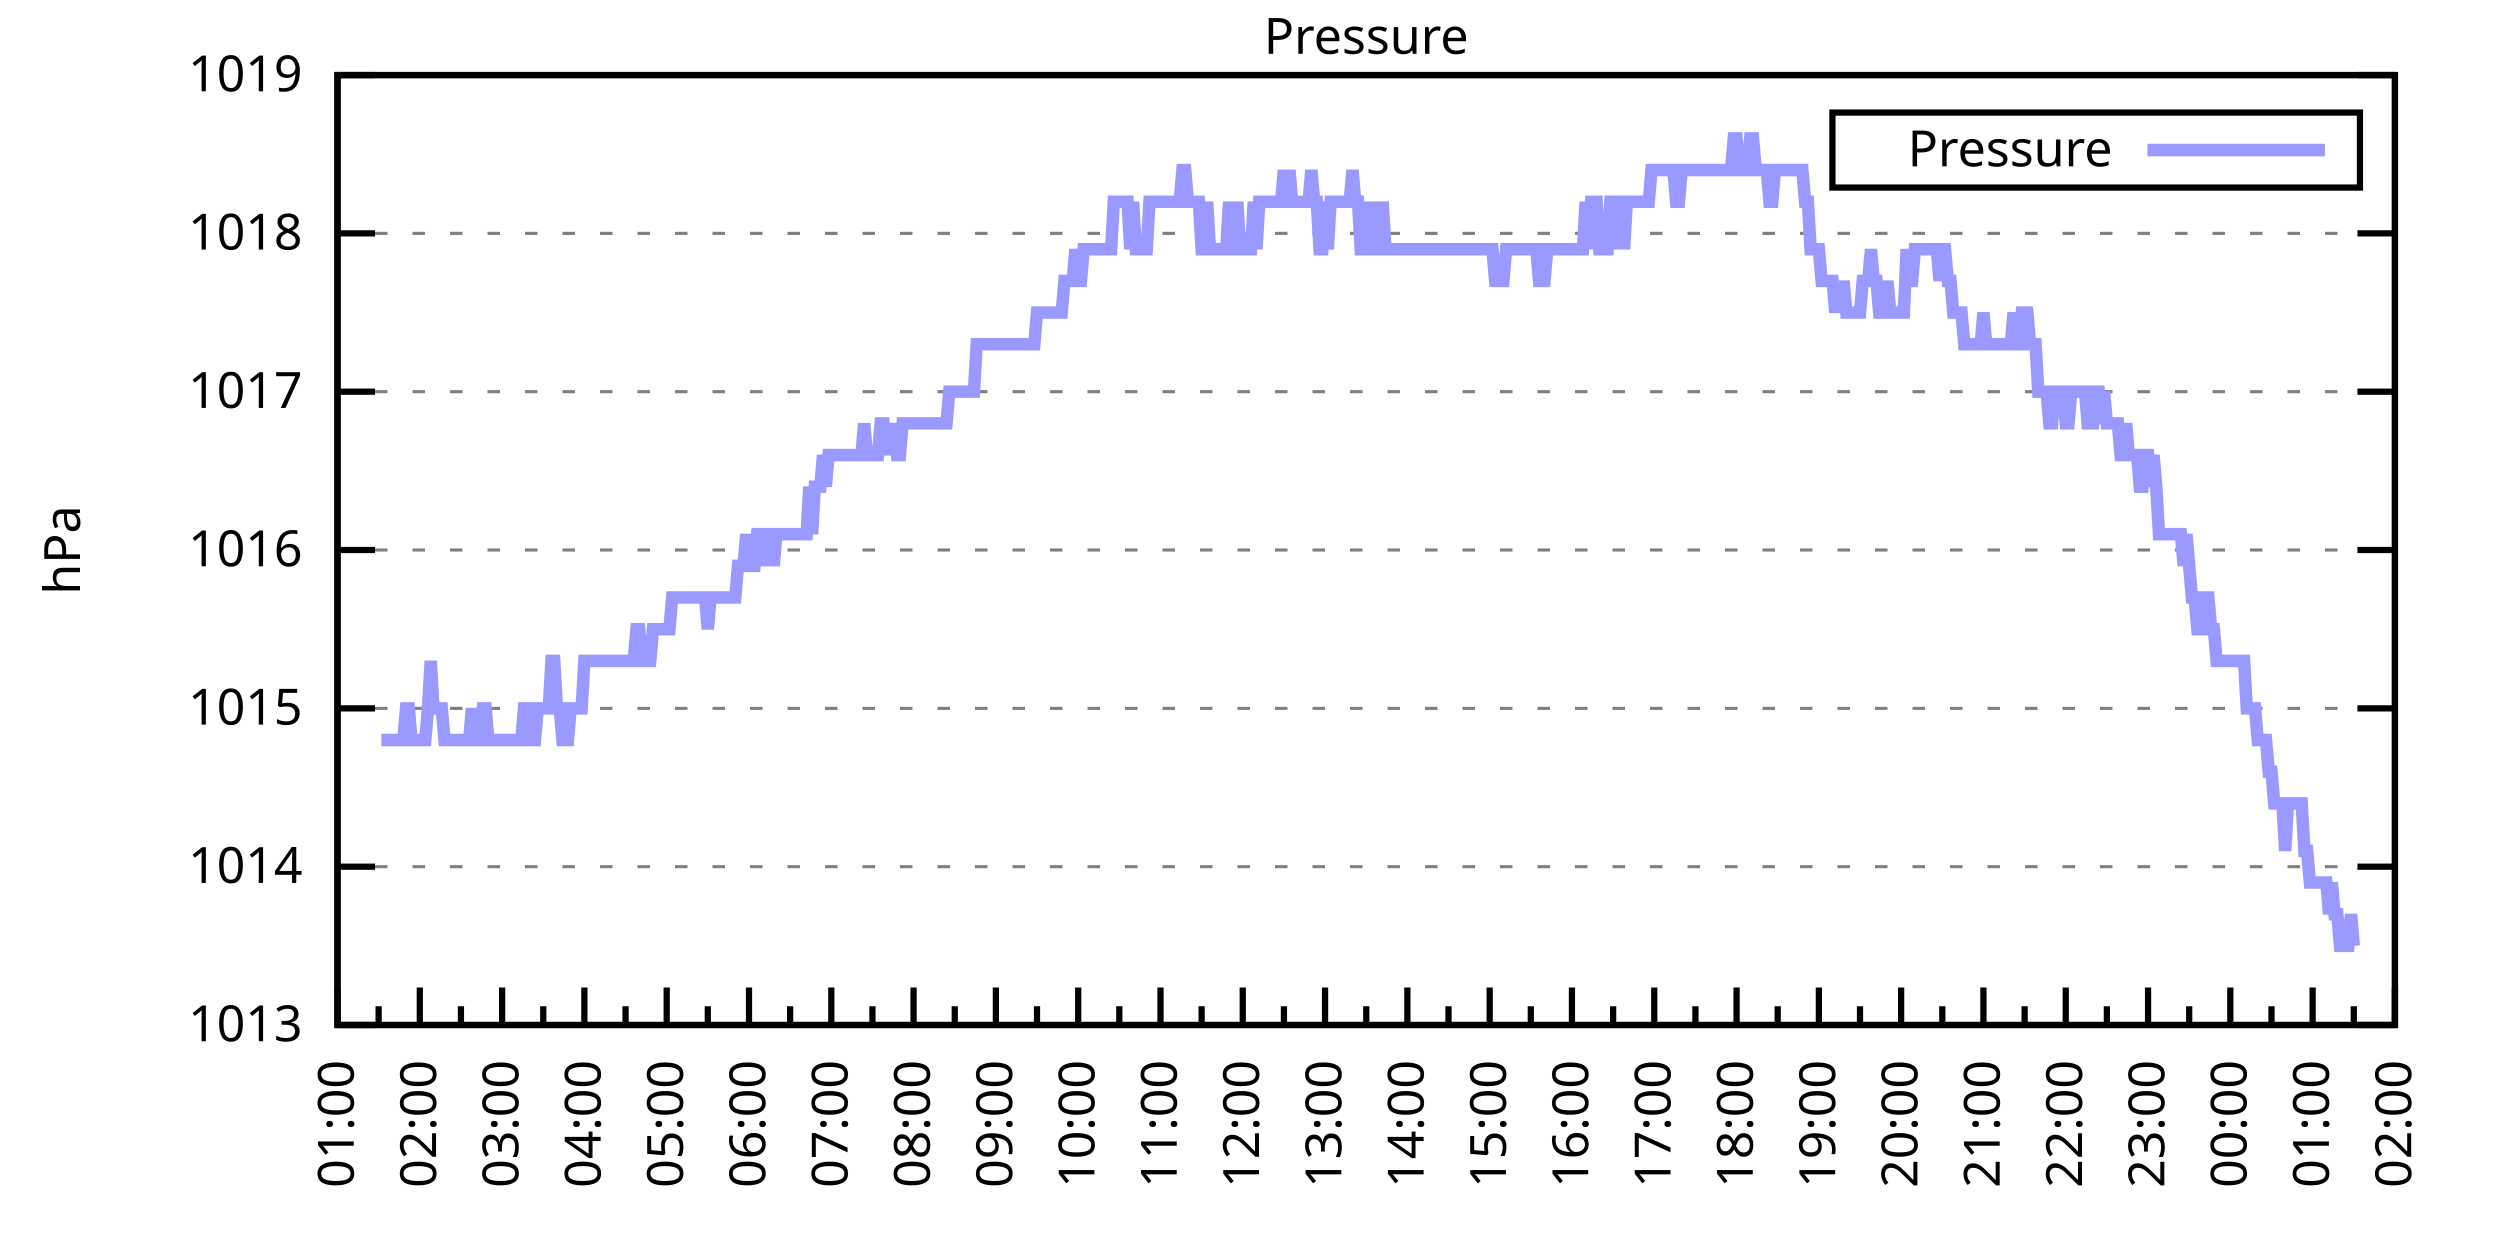
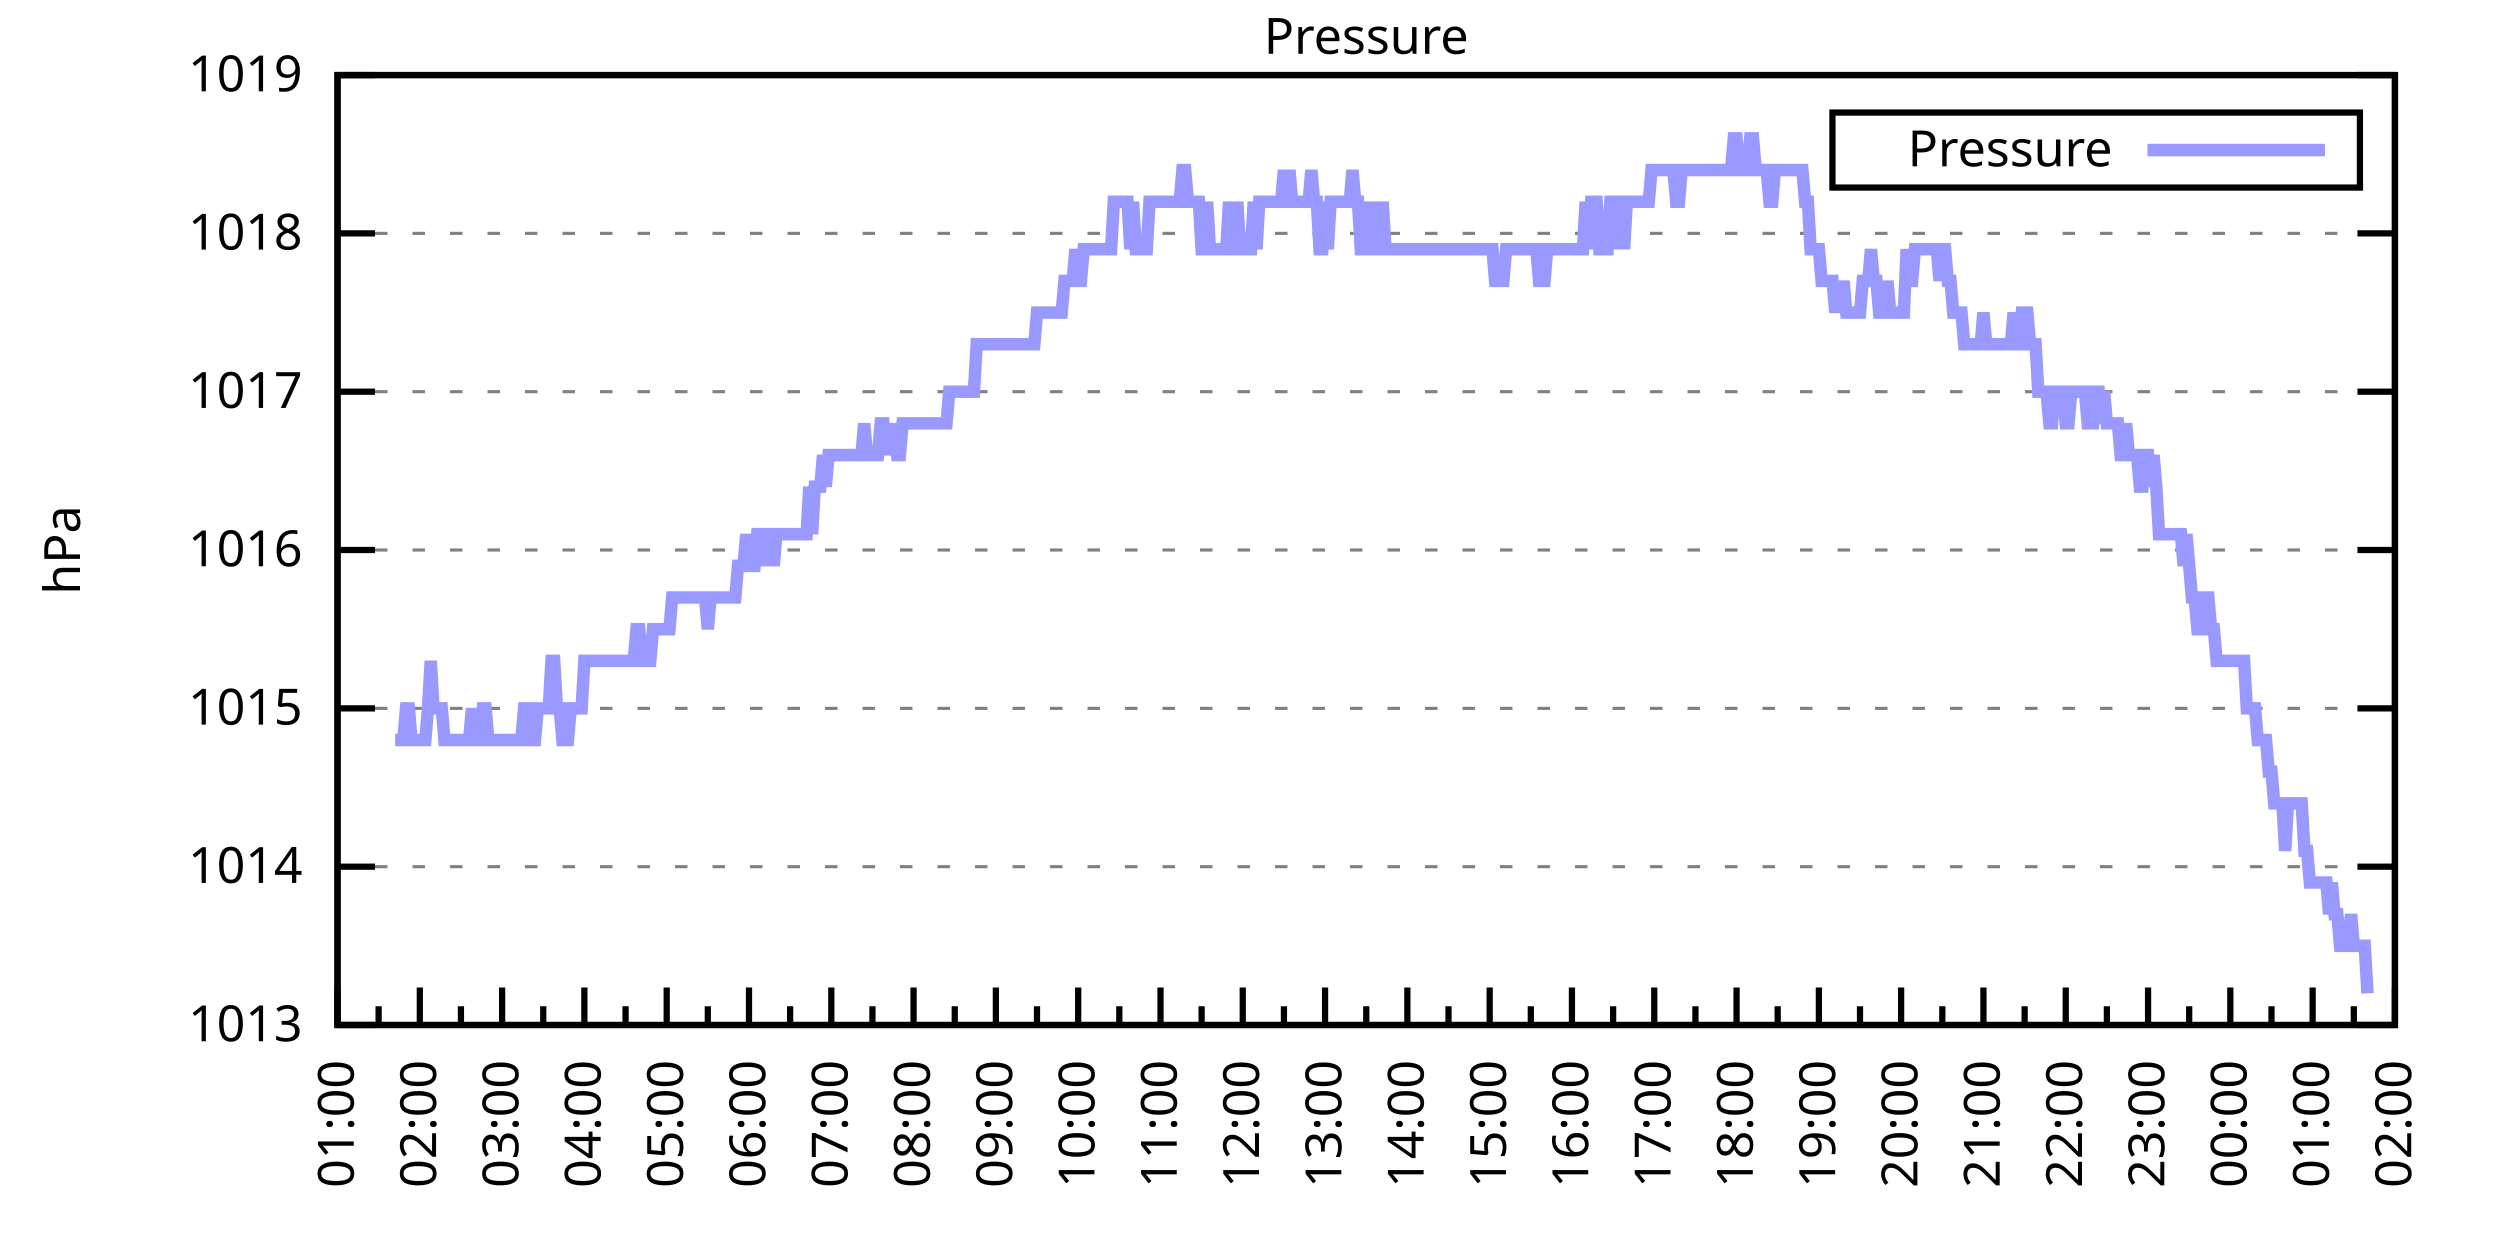
<svg xmlns="http://www.w3.org/2000/svg" xmlns:xlink="http://www.w3.org/1999/xlink" width="400" height="200" viewBox="0 0 400 200">
  <g id="gnuplot_canvas">
    <rect x="0" y="0" width="400" height="200" fill="none" />
    <defs>
      <circle id="gpDot" r="0.5" stroke-width="0.5" stroke="currentColor" />
      <path id="gpPt0" stroke-width="0.333" stroke="currentColor" d="M-1,0 h2 M0,-1 v2" />
      <path id="gpPt1" stroke-width="0.333" stroke="currentColor" d="M-1,-1 L1,1 M1,-1 L-1,1" />
      <path id="gpPt2" stroke-width="0.333" stroke="currentColor" d="M-1,0 L1,0 M0,-1 L0,1 M-1,-1 L1,1 M-1,1 L1,-1" />
      <rect id="gpPt3" stroke-width="0.333" stroke="currentColor" x="-1" y="-1" width="2" height="2" />
      <rect id="gpPt4" stroke-width="0.333" stroke="currentColor" fill="currentColor" x="-1" y="-1" width="2" height="2" />
      <circle id="gpPt5" stroke-width="0.333" stroke="currentColor" cx="0" cy="0" r="1" />
      <use xlink:href="#gpPt5" id="gpPt6" fill="currentColor" stroke="none" />
      <path id="gpPt7" stroke-width="0.333" stroke="currentColor" d="M0,-1.33 L-1.33,0.67 L1.33,0.67 z" />
      <use xlink:href="#gpPt7" id="gpPt8" fill="currentColor" stroke="none" />
      <use xlink:href="#gpPt7" id="gpPt9" stroke="currentColor" transform="rotate(180)" />
      <use xlink:href="#gpPt9" id="gpPt10" fill="currentColor" stroke="none" />
      <use xlink:href="#gpPt3" id="gpPt11" stroke="currentColor" transform="rotate(45)" />
      <use xlink:href="#gpPt11" id="gpPt12" fill="currentColor" stroke="none" />
      <path id="gpPt13" stroke-width="0.333" stroke="currentColor" d="M0,1.330 L1.265,0.411 L0.782,-1.067 L-0.782,-1.076 L-1.265,0.411 z" />
      <use xlink:href="#gpPt13" id="gpPt14" fill="currentColor" stroke="none" />
      <filter id="textbox" filterUnits="objectBoundingBox" x="0" y="0" height="1" width="1">
        <feFlood flood-color="white" flood-opacity="1" result="bgnd" />
        <feComposite in="SourceGraphic" in2="bgnd" operator="atop" />
      </filter>
      <filter id="greybox" filterUnits="objectBoundingBox" x="0" y="0" height="1" width="1">
        <feFlood flood-color="lightgrey" flood-opacity="1" result="grey" />
        <feComposite in="SourceGraphic" in2="grey" operator="atop" />
      </filter>
    </defs>
    <g fill="none" color="white" stroke="currentColor" stroke-width="1.00" stroke-linecap="butt" stroke-linejoin="miter">
</g>
    <g fill="none" color="black" stroke="currentColor" stroke-width="1.00" stroke-linecap="butt" stroke-linejoin="miter">
      <g stroke="none" shape-rendering="crispEdges">
        <polygon fill="rgb(255, 255, 255)" points="54.00,164.00 383.18,164.00 383.18,12.02 54.00,12.02 " />
      </g>
    </g>
    <g fill="none" color="black" stroke="currentColor" stroke-width="1.00" stroke-linecap="butt" stroke-linejoin="miter">
</g>
    <g fill="none" color="black" stroke="black" stroke-width="0.50" stroke-linecap="butt" stroke-linejoin="miter">
</g>
    <g fill="none" color="gray" stroke="currentColor" stroke-width="0.50" stroke-linecap="butt" stroke-linejoin="miter">
      <path stroke="gray" stroke-dasharray="2,4" class="gridline" d="M54.00,164.00 L383.19,164.00  " />
    </g>
    <g fill="none" color="gray" stroke="gray" stroke-width="1.00" stroke-linecap="butt" stroke-linejoin="miter">
</g>
    <g fill="none" color="black" stroke="currentColor" stroke-width="1.00" stroke-linecap="butt" stroke-linejoin="miter">
      <path stroke="black" d="M54.00,164.00 L60.00,164.00 M383.19,164.00 L377.19,164.00  " />
      <g transform="translate(48.40,166.60)" stroke="none" fill="black" font-family="Sans" font-size="8.00" text-anchor="end">
        <text>
          <tspan font-family="Sans"> 1013</tspan>
        </text>
      </g>
    </g>
    <g fill="none" color="black" stroke="currentColor" stroke-width="1.00" stroke-linecap="butt" stroke-linejoin="miter">
</g>
    <g fill="none" color="black" stroke="black" stroke-width="0.50" stroke-linecap="butt" stroke-linejoin="miter">
</g>
    <g fill="none" color="gray" stroke="currentColor" stroke-width="0.50" stroke-linecap="butt" stroke-linejoin="miter">
      <path stroke="gray" stroke-dasharray="2,4" class="gridline" d="M54.00,138.67 L383.19,138.67  " />
    </g>
    <g fill="none" color="gray" stroke="gray" stroke-width="1.00" stroke-linecap="butt" stroke-linejoin="miter">
</g>
    <g fill="none" color="black" stroke="currentColor" stroke-width="1.00" stroke-linecap="butt" stroke-linejoin="miter">
      <path stroke="black" d="M54.00,138.67 L60.00,138.67 M383.19,138.67 L377.19,138.67  " />
      <g transform="translate(48.40,141.27)" stroke="none" fill="black" font-family="Sans" font-size="8.00" text-anchor="end">
        <text>
          <tspan font-family="Sans"> 1014</tspan>
        </text>
      </g>
    </g>
    <g fill="none" color="black" stroke="currentColor" stroke-width="1.00" stroke-linecap="butt" stroke-linejoin="miter">
</g>
    <g fill="none" color="black" stroke="black" stroke-width="0.50" stroke-linecap="butt" stroke-linejoin="miter">
</g>
    <g fill="none" color="gray" stroke="currentColor" stroke-width="0.50" stroke-linecap="butt" stroke-linejoin="miter">
      <path stroke="gray" stroke-dasharray="2,4" class="gridline" d="M54.00,113.34 L383.19,113.34  " />
    </g>
    <g fill="none" color="gray" stroke="gray" stroke-width="1.00" stroke-linecap="butt" stroke-linejoin="miter">
</g>
    <g fill="none" color="black" stroke="currentColor" stroke-width="1.00" stroke-linecap="butt" stroke-linejoin="miter">
      <path stroke="black" d="M54.00,113.34 L60.00,113.34 M383.19,113.34 L377.19,113.34  " />
      <g transform="translate(48.40,115.94)" stroke="none" fill="black" font-family="Sans" font-size="8.00" text-anchor="end">
        <text>
          <tspan font-family="Sans"> 1015</tspan>
        </text>
      </g>
    </g>
    <g fill="none" color="black" stroke="currentColor" stroke-width="1.00" stroke-linecap="butt" stroke-linejoin="miter">
</g>
    <g fill="none" color="black" stroke="black" stroke-width="0.50" stroke-linecap="butt" stroke-linejoin="miter">
</g>
    <g fill="none" color="gray" stroke="currentColor" stroke-width="0.50" stroke-linecap="butt" stroke-linejoin="miter">
      <path stroke="gray" stroke-dasharray="2,4" class="gridline" d="M54.00,88.00 L383.19,88.00  " />
    </g>
    <g fill="none" color="gray" stroke="gray" stroke-width="1.00" stroke-linecap="butt" stroke-linejoin="miter">
</g>
    <g fill="none" color="black" stroke="currentColor" stroke-width="1.00" stroke-linecap="butt" stroke-linejoin="miter">
      <path stroke="black" d="M54.00,88.00 L60.00,88.00 M383.19,88.00 L377.19,88.00  " />
      <g transform="translate(48.40,90.60)" stroke="none" fill="black" font-family="Sans" font-size="8.00" text-anchor="end">
        <text>
          <tspan font-family="Sans"> 1016</tspan>
        </text>
      </g>
    </g>
    <g fill="none" color="black" stroke="currentColor" stroke-width="1.00" stroke-linecap="butt" stroke-linejoin="miter">
</g>
    <g fill="none" color="black" stroke="black" stroke-width="0.50" stroke-linecap="butt" stroke-linejoin="miter">
</g>
    <g fill="none" color="gray" stroke="currentColor" stroke-width="0.50" stroke-linecap="butt" stroke-linejoin="miter">
      <path stroke="gray" stroke-dasharray="2,4" class="gridline" d="M54.00,62.67 L383.19,62.67  " />
    </g>
    <g fill="none" color="gray" stroke="gray" stroke-width="1.00" stroke-linecap="butt" stroke-linejoin="miter">
</g>
    <g fill="none" color="black" stroke="currentColor" stroke-width="1.00" stroke-linecap="butt" stroke-linejoin="miter">
      <path stroke="black" d="M54.00,62.67 L60.00,62.67 M383.19,62.67 L377.19,62.67  " />
      <g transform="translate(48.40,65.27)" stroke="none" fill="black" font-family="Sans" font-size="8.00" text-anchor="end">
        <text>
          <tspan font-family="Sans"> 1017</tspan>
        </text>
      </g>
    </g>
    <g fill="none" color="black" stroke="currentColor" stroke-width="1.00" stroke-linecap="butt" stroke-linejoin="miter">
</g>
    <g fill="none" color="black" stroke="black" stroke-width="0.50" stroke-linecap="butt" stroke-linejoin="miter">
</g>
    <g fill="none" color="gray" stroke="currentColor" stroke-width="0.50" stroke-linecap="butt" stroke-linejoin="miter">
      <path stroke="gray" stroke-dasharray="2,4" class="gridline" d="M54.00,37.34 L383.19,37.34  " />
    </g>
    <g fill="none" color="gray" stroke="gray" stroke-width="1.00" stroke-linecap="butt" stroke-linejoin="miter">
</g>
    <g fill="none" color="black" stroke="currentColor" stroke-width="1.00" stroke-linecap="butt" stroke-linejoin="miter">
      <path stroke="black" d="M54.00,37.34 L60.00,37.34 M383.19,37.34 L377.19,37.34  " />
      <g transform="translate(48.40,39.94)" stroke="none" fill="black" font-family="Sans" font-size="8.00" text-anchor="end">
        <text>
          <tspan font-family="Sans"> 1018</tspan>
        </text>
      </g>
    </g>
    <g fill="none" color="black" stroke="currentColor" stroke-width="1.00" stroke-linecap="butt" stroke-linejoin="miter">
</g>
    <g fill="none" color="black" stroke="black" stroke-width="0.50" stroke-linecap="butt" stroke-linejoin="miter">
</g>
    <g fill="none" color="gray" stroke="currentColor" stroke-width="0.50" stroke-linecap="butt" stroke-linejoin="miter">
      <path stroke="gray" stroke-dasharray="2,4" class="gridline" d="M54.00,12.01 L383.19,12.01  " />
    </g>
    <g fill="none" color="gray" stroke="gray" stroke-width="1.00" stroke-linecap="butt" stroke-linejoin="miter">
</g>
    <g fill="none" color="black" stroke="currentColor" stroke-width="1.00" stroke-linecap="butt" stroke-linejoin="miter">
      <path stroke="black" d="M54.00,12.01 L60.00,12.01 M383.19,12.01 L377.19,12.01  " />
      <g transform="translate(48.40,14.61)" stroke="none" fill="black" font-family="Sans" font-size="8.00" text-anchor="end">
        <text>
          <tspan font-family="Sans"> 1019</tspan>
        </text>
      </g>
    </g>
    <g fill="none" color="black" stroke="currentColor" stroke-width="1.00" stroke-linecap="butt" stroke-linejoin="miter">
      <path stroke="black" d="M54.00,164.00 L54.00,158.00  " />
      <g transform="translate(56.60,169.60) rotate(270)" stroke="none" fill="black" font-family="Sans" font-size="8.00" text-anchor="end">
        <text>
          <tspan font-family="Sans">01:00</tspan>
        </text>
      </g>
    </g>
    <g fill="none" color="black" stroke="currentColor" stroke-width="1.00" stroke-linecap="butt" stroke-linejoin="miter">
      <path stroke="black" d="M60.58,164.00 L60.58,161.00 M67.17,164.00 L67.17,158.00  " />
      <g transform="translate(69.77,169.60) rotate(270)" stroke="none" fill="black" font-family="Sans" font-size="8.00" text-anchor="end">
        <text>
          <tspan font-family="Sans">02:00</tspan>
        </text>
      </g>
    </g>
    <g fill="none" color="black" stroke="currentColor" stroke-width="1.00" stroke-linecap="butt" stroke-linejoin="miter">
      <path stroke="black" d="M73.75,164.00 L73.75,161.00 M80.34,164.00 L80.34,158.00  " />
      <g transform="translate(82.94,169.60) rotate(270)" stroke="none" fill="black" font-family="Sans" font-size="8.00" text-anchor="end">
        <text>
          <tspan font-family="Sans">03:00</tspan>
        </text>
      </g>
    </g>
    <g fill="none" color="black" stroke="currentColor" stroke-width="1.00" stroke-linecap="butt" stroke-linejoin="miter">
      <path stroke="black" d="M86.92,164.00 L86.92,161.00 M93.50,164.00 L93.50,158.00  " />
      <g transform="translate(96.10,169.60) rotate(270)" stroke="none" fill="black" font-family="Sans" font-size="8.00" text-anchor="end">
        <text>
          <tspan font-family="Sans">04:00</tspan>
        </text>
      </g>
    </g>
    <g fill="none" color="black" stroke="currentColor" stroke-width="1.00" stroke-linecap="butt" stroke-linejoin="miter">
      <path stroke="black" d="M100.09,164.00 L100.09,161.00 M106.67,164.00 L106.67,158.00  " />
      <g transform="translate(109.27,169.60) rotate(270)" stroke="none" fill="black" font-family="Sans" font-size="8.00" text-anchor="end">
        <text>
          <tspan font-family="Sans">05:00</tspan>
        </text>
      </g>
    </g>
    <g fill="none" color="black" stroke="currentColor" stroke-width="1.00" stroke-linecap="butt" stroke-linejoin="miter">
      <path stroke="black" d="M113.25,164.00 L113.25,161.00 M119.84,164.00 L119.84,158.00  " />
      <g transform="translate(122.44,169.60) rotate(270)" stroke="none" fill="black" font-family="Sans" font-size="8.00" text-anchor="end">
        <text>
          <tspan font-family="Sans">06:00</tspan>
        </text>
      </g>
    </g>
    <g fill="none" color="black" stroke="currentColor" stroke-width="1.00" stroke-linecap="butt" stroke-linejoin="miter">
      <path stroke="black" d="M126.42,164.00 L126.42,161.00 M133.01,164.00 L133.01,158.00  " />
      <g transform="translate(135.61,169.60) rotate(270)" stroke="none" fill="black" font-family="Sans" font-size="8.00" text-anchor="end">
        <text>
          <tspan font-family="Sans">07:00</tspan>
        </text>
      </g>
    </g>
    <g fill="none" color="black" stroke="currentColor" stroke-width="1.00" stroke-linecap="butt" stroke-linejoin="miter">
      <path stroke="black" d="M139.59,164.00 L139.59,161.00 M146.17,164.00 L146.17,158.00  " />
      <g transform="translate(148.77,169.60) rotate(270)" stroke="none" fill="black" font-family="Sans" font-size="8.00" text-anchor="end">
        <text>
          <tspan font-family="Sans">08:00</tspan>
        </text>
      </g>
    </g>
    <g fill="none" color="black" stroke="currentColor" stroke-width="1.00" stroke-linecap="butt" stroke-linejoin="miter">
      <path stroke="black" d="M152.76,164.00 L152.76,161.00 M159.34,164.00 L159.34,158.00  " />
      <g transform="translate(161.94,169.60) rotate(270)" stroke="none" fill="black" font-family="Sans" font-size="8.00" text-anchor="end">
        <text>
          <tspan font-family="Sans">09:00</tspan>
        </text>
      </g>
    </g>
    <g fill="none" color="black" stroke="currentColor" stroke-width="1.00" stroke-linecap="butt" stroke-linejoin="miter">
      <path stroke="black" d="M165.92,164.00 L165.92,161.00 M172.51,164.00 L172.51,158.00  " />
      <g transform="translate(175.11,169.60) rotate(270)" stroke="none" fill="black" font-family="Sans" font-size="8.00" text-anchor="end">
        <text>
          <tspan font-family="Sans">10:00</tspan>
        </text>
      </g>
    </g>
    <g fill="none" color="black" stroke="currentColor" stroke-width="1.00" stroke-linecap="butt" stroke-linejoin="miter">
      <path stroke="black" d="M179.09,164.00 L179.09,161.00 M185.68,164.00 L185.68,158.00  " />
      <g transform="translate(188.28,169.60) rotate(270)" stroke="none" fill="black" font-family="Sans" font-size="8.00" text-anchor="end">
        <text>
          <tspan font-family="Sans">11:00</tspan>
        </text>
      </g>
    </g>
    <g fill="none" color="black" stroke="currentColor" stroke-width="1.00" stroke-linecap="butt" stroke-linejoin="miter">
      <path stroke="black" d="M192.26,164.00 L192.26,161.00 M198.84,164.00 L198.84,158.00  " />
      <g transform="translate(201.44,169.60) rotate(270)" stroke="none" fill="black" font-family="Sans" font-size="8.00" text-anchor="end">
        <text>
          <tspan font-family="Sans">12:00</tspan>
        </text>
      </g>
    </g>
    <g fill="none" color="black" stroke="currentColor" stroke-width="1.00" stroke-linecap="butt" stroke-linejoin="miter">
      <path stroke="black" d="M205.43,164.00 L205.43,161.00 M212.01,164.00 L212.01,158.00  " />
      <g transform="translate(214.61,169.60) rotate(270)" stroke="none" fill="black" font-family="Sans" font-size="8.00" text-anchor="end">
        <text>
          <tspan font-family="Sans">13:00</tspan>
        </text>
      </g>
    </g>
    <g fill="none" color="black" stroke="currentColor" stroke-width="1.00" stroke-linecap="butt" stroke-linejoin="miter">
      <path stroke="black" d="M218.60,164.00 L218.60,161.00 M225.18,164.00 L225.18,158.00  " />
      <g transform="translate(227.78,169.60) rotate(270)" stroke="none" fill="black" font-family="Sans" font-size="8.00" text-anchor="end">
        <text>
          <tspan font-family="Sans">14:00</tspan>
        </text>
      </g>
    </g>
    <g fill="none" color="black" stroke="currentColor" stroke-width="1.00" stroke-linecap="butt" stroke-linejoin="miter">
      <path stroke="black" d="M231.76,164.00 L231.76,161.00 M238.35,164.00 L238.35,158.00  " />
      <g transform="translate(240.95,169.60) rotate(270)" stroke="none" fill="black" font-family="Sans" font-size="8.00" text-anchor="end">
        <text>
          <tspan font-family="Sans">15:00</tspan>
        </text>
      </g>
    </g>
    <g fill="none" color="black" stroke="currentColor" stroke-width="1.00" stroke-linecap="butt" stroke-linejoin="miter">
      <path stroke="black" d="M244.93,164.00 L244.93,161.00 M251.51,164.00 L251.51,158.00  " />
      <g transform="translate(254.11,169.60) rotate(270)" stroke="none" fill="black" font-family="Sans" font-size="8.00" text-anchor="end">
        <text>
          <tspan font-family="Sans">16:00</tspan>
        </text>
      </g>
    </g>
    <g fill="none" color="black" stroke="currentColor" stroke-width="1.00" stroke-linecap="butt" stroke-linejoin="miter">
      <path stroke="black" d="M258.10,164.00 L258.10,161.00 M264.68,164.00 L264.68,158.00  " />
      <g transform="translate(267.28,169.60) rotate(270)" stroke="none" fill="black" font-family="Sans" font-size="8.00" text-anchor="end">
        <text>
          <tspan font-family="Sans">17:00</tspan>
        </text>
      </g>
    </g>
    <g fill="none" color="black" stroke="currentColor" stroke-width="1.00" stroke-linecap="butt" stroke-linejoin="miter">
      <path stroke="black" d="M271.27,164.00 L271.27,161.00 M277.85,164.00 L277.85,158.00  " />
      <g transform="translate(280.45,169.60) rotate(270)" stroke="none" fill="black" font-family="Sans" font-size="8.00" text-anchor="end">
        <text>
          <tspan font-family="Sans">18:00</tspan>
        </text>
      </g>
    </g>
    <g fill="none" color="black" stroke="currentColor" stroke-width="1.00" stroke-linecap="butt" stroke-linejoin="miter">
      <path stroke="black" d="M284.43,164.00 L284.43,161.00 M291.02,164.00 L291.02,158.00  " />
      <g transform="translate(293.62,169.60) rotate(270)" stroke="none" fill="black" font-family="Sans" font-size="8.00" text-anchor="end">
        <text>
          <tspan font-family="Sans">19:00</tspan>
        </text>
      </g>
    </g>
    <g fill="none" color="black" stroke="currentColor" stroke-width="1.00" stroke-linecap="butt" stroke-linejoin="miter">
      <path stroke="black" d="M297.60,164.00 L297.60,161.00 M304.18,164.00 L304.18,158.00  " />
      <g transform="translate(306.78,169.60) rotate(270)" stroke="none" fill="black" font-family="Sans" font-size="8.00" text-anchor="end">
        <text>
          <tspan font-family="Sans">20:00</tspan>
        </text>
      </g>
    </g>
    <g fill="none" color="black" stroke="currentColor" stroke-width="1.00" stroke-linecap="butt" stroke-linejoin="miter">
      <path stroke="black" d="M310.77,164.00 L310.77,161.00 M317.35,164.00 L317.35,158.00  " />
      <g transform="translate(319.95,169.60) rotate(270)" stroke="none" fill="black" font-family="Sans" font-size="8.00" text-anchor="end">
        <text>
          <tspan font-family="Sans">21:00</tspan>
        </text>
      </g>
    </g>
    <g fill="none" color="black" stroke="currentColor" stroke-width="1.00" stroke-linecap="butt" stroke-linejoin="miter">
      <path stroke="black" d="M323.94,164.00 L323.94,161.00 M330.52,164.00 L330.52,158.00  " />
      <g transform="translate(333.12,169.60) rotate(270)" stroke="none" fill="black" font-family="Sans" font-size="8.00" text-anchor="end">
        <text>
          <tspan font-family="Sans">22:00</tspan>
        </text>
      </g>
    </g>
    <g fill="none" color="black" stroke="currentColor" stroke-width="1.00" stroke-linecap="butt" stroke-linejoin="miter">
      <path stroke="black" d="M337.10,164.00 L337.10,161.00 M343.69,164.00 L343.69,158.00  " />
      <g transform="translate(346.29,169.60) rotate(270)" stroke="none" fill="black" font-family="Sans" font-size="8.00" text-anchor="end">
        <text>
          <tspan font-family="Sans">23:00</tspan>
        </text>
      </g>
    </g>
    <g fill="none" color="black" stroke="currentColor" stroke-width="1.00" stroke-linecap="butt" stroke-linejoin="miter">
      <path stroke="black" d="M350.27,164.00 L350.27,161.00 M356.85,164.00 L356.85,158.00  " />
      <g transform="translate(359.45,169.60) rotate(270)" stroke="none" fill="black" font-family="Sans" font-size="8.00" text-anchor="end">
        <text>
          <tspan font-family="Sans">00:00</tspan>
        </text>
      </g>
    </g>
    <g fill="none" color="black" stroke="currentColor" stroke-width="1.00" stroke-linecap="butt" stroke-linejoin="miter">
      <path stroke="black" d="M363.44,164.00 L363.44,161.00 M370.02,164.00 L370.02,158.00  " />
      <g transform="translate(372.62,169.60) rotate(270)" stroke="none" fill="black" font-family="Sans" font-size="8.00" text-anchor="end">
        <text>
          <tspan font-family="Sans">01:00</tspan>
        </text>
      </g>
    </g>
    <g fill="none" color="black" stroke="currentColor" stroke-width="1.00" stroke-linecap="butt" stroke-linejoin="miter">
      <path stroke="black" d="M376.61,164.00 L376.61,161.00 M383.19,164.00 L383.19,158.00  " />
      <g transform="translate(385.79,169.60) rotate(270)" stroke="none" fill="black" font-family="Sans" font-size="8.00" text-anchor="end">
        <text>
          <tspan font-family="Sans">02:00</tspan>
        </text>
      </g>
    </g>
    <g fill="none" color="black" stroke="currentColor" stroke-width="1.00" stroke-linecap="butt" stroke-linejoin="miter">
</g>
    <g fill="none" color="black" stroke="currentColor" stroke-width="1.00" stroke-linecap="butt" stroke-linejoin="miter">
      <path stroke="black" d="M54.00,12.01 L54.00,164.00 L383.19,164.00 L383.19,12.01 L54.00,12.01 Z  " />
    </g>
    <g fill="none" color="black" stroke="currentColor" stroke-width="1.00" stroke-linecap="butt" stroke-linejoin="miter">
      <g transform="translate(12.80,88.01) rotate(270)" stroke="none" fill="black" font-family="Sans" font-size="8.00" text-anchor="middle">
        <text>
          <tspan font-family="Sans">hPa</tspan>
        </text>
      </g>
    </g>
    <g fill="none" color="black" stroke="currentColor" stroke-width="1.00" stroke-linecap="butt" stroke-linejoin="miter">
</g>
    <g fill="none" color="black" stroke="currentColor" stroke-width="1.00" stroke-linecap="butt" stroke-linejoin="miter">
      <path stroke="black" d="M293.19,30.01 L293.19,18.01 L377.59,18.01 L377.59,30.01 L293.19,30.01 Z  " />
    </g>
    <g id="Pressure_plot_1">
      <g fill="none" color="white" stroke="black" stroke-width="2.00" stroke-linecap="butt" stroke-linejoin="miter">
</g>
      <g fill="none" color="black" stroke="currentColor" stroke-width="2.00" stroke-linecap="butt" stroke-linejoin="miter">
        <g transform="translate(337.99,26.61)" stroke="none" fill="black" font-family="Sans" font-size="8.00" text-anchor="end">
          <text>
            <tspan font-family="Sans">Pressure</tspan>
          </text>
        </g>
      </g>
      <g fill="none" color="black" stroke="currentColor" stroke-width="2.00" stroke-linecap="butt" stroke-linejoin="miter">
-         <path stroke="rgb(153, 153, 255)" d="M343.59,24.01 L371.99,24.01 M61.02,118.40 L61.46,118.40 L61.90,118.40 L62.34,118.40 L62.78,118.40 L63.22,118.40   L63.66,118.40 L64.10,118.40 L64.53,118.40 L64.97,113.34 L65.41,113.34 L65.85,118.40 L66.29,118.40 L66.73,118.40   L67.17,118.40 L67.61,118.40 L68.05,118.40 L68.48,113.34 L68.92,105.74 L69.36,113.34 L69.80,113.34 L70.24,113.34   L70.68,113.34 L71.12,118.40 L71.56,118.40 L72.00,118.40 L72.43,118.40 L72.87,118.40 L73.31,118.40 L73.75,118.40   L74.19,118.40 L74.63,118.40 L75.07,118.40 L75.51,113.34 L75.95,118.40 L76.38,118.40 L76.82,118.40 L77.26,113.34   L77.70,113.34 L78.14,118.40 L78.58,118.40 L79.02,118.40 L79.46,118.40 L79.90,118.40 L80.34,118.40 L80.77,118.40   L81.21,118.40 L81.65,118.40 L82.09,118.40 L82.53,118.40 L82.97,118.40 L83.41,118.40 L83.85,113.34 L84.29,113.34   L84.72,118.40 L85.16,118.40 L85.60,118.40 L86.04,113.34 L86.48,113.34 L86.92,113.34 L87.36,113.34 L87.80,113.34   L88.24,105.74 L88.67,105.74 L89.11,113.34 L89.55,113.34 L89.99,118.40 L90.43,118.40 L90.87,118.40 L91.31,113.34   L91.75,113.34 L92.19,113.34 L92.62,113.34 L93.06,113.34 L93.50,105.74 L93.94,105.74 L94.38,105.74 L94.82,105.74   L95.26,105.74 L95.70,105.74 L96.14,105.74 L96.58,105.74 L97.01,105.74 L97.45,105.74 L97.89,105.74 L98.33,105.74   L98.77,105.74 L99.21,105.74 L99.65,105.74 L100.09,105.74 L100.53,105.74 L100.96,105.74 L101.40,105.74 L101.84,100.67   L102.28,100.67 L102.72,105.74 L103.16,105.74 L103.60,105.74 L104.04,105.74 L104.48,100.67 L104.91,100.67 L105.35,100.67   L105.79,100.67 L106.23,100.67 L106.67,100.67 L107.11,100.67 L107.55,95.60 L107.99,95.60 L108.43,95.60 L108.87,95.60   L109.30,95.60 L109.74,95.60 L110.18,95.60 L110.62,95.60 L111.06,95.60 L111.50,95.60 L111.94,95.60 L112.38,95.60   L112.82,95.60 L113.25,100.67 L113.69,95.60 L114.13,95.60 L114.57,95.60 L115.01,95.60 L115.45,95.60 L115.89,95.60   L116.33,95.60 L116.77,95.60 L117.20,95.60 L117.64,95.60 L118.08,90.54 L118.52,90.54 L118.96,90.54 L119.40,85.47   L119.84,90.54 L120.28,90.54 L120.72,90.54 L121.15,85.47 L121.59,85.47 L122.03,85.47 L122.47,90.54 L122.91,85.47   L123.35,85.47 L123.79,90.54 L124.23,85.47 L124.67,85.47 L125.11,85.47 L125.54,85.47 L125.98,85.47 L126.42,85.47   L126.86,85.47 L127.30,85.47 L127.74,85.47 L128.18,85.47 L128.62,85.47 L129.06,85.47 L129.49,77.87 L129.93,85.47   L130.37,77.87 L130.81,77.87 L131.25,77.87 L131.69,72.81 L132.13,77.87 L132.57,72.81 L133.01,72.81 L133.44,72.81   L133.88,72.81 L134.32,72.81 L134.76,72.81 L135.20,72.81 L135.64,72.81 L136.08,72.81 L136.52,72.81 L136.96,72.81   L137.39,72.81 L137.83,72.81 L138.27,67.74 L138.71,72.81 L139.15,72.81 L139.59,72.81 L140.03,72.81 L140.47,72.81   L140.91,67.74 L141.35,67.74 L141.78,72.81 L142.22,67.74 L142.66,72.81 L143.10,67.74 L143.54,72.81 L143.98,72.81   L144.42,67.74 L144.86,67.74 L145.30,67.74 L145.73,67.74 L146.17,67.74 L146.61,67.74 L147.05,67.74 L147.49,67.74   L147.93,67.74 L148.37,67.74 L148.81,67.74 L149.25,67.74 L149.68,67.74 L150.12,67.74 L150.56,67.74 L151.00,67.74   L151.44,67.74 L151.88,62.67 L152.32,62.67 L152.76,62.67 L153.20,62.67 L153.63,62.67 L154.07,62.67 L154.51,62.67   L154.95,62.67 L155.39,62.67 L155.83,62.67 L156.27,55.07 L156.71,55.07 L157.15,55.07 L157.59,55.07 L158.02,55.07   L158.46,55.07 L158.90,55.07 L159.34,55.07 L159.78,55.07 L160.22,55.07 L160.66,55.07 L161.10,55.07 L161.54,55.07   L161.97,55.07 L162.41,55.07 L162.85,55.07 L163.29,55.07 L163.73,55.07 L164.17,55.07 L164.61,55.07 L165.05,55.07   L165.49,55.07 L165.92,50.01 L166.36,50.01 L166.80,50.01 L167.24,50.01 L167.68,50.01 L168.12,50.01 L168.56,50.01   L169.00,50.01 L169.44,50.01 L169.87,50.01 L170.31,44.94 L170.75,44.94 L171.19,44.94 L171.63,44.94 L172.07,39.87   L172.51,44.94 L172.95,44.94 L173.39,39.87 L173.83,39.87 L174.26,39.87 L174.70,39.87 L175.14,39.87 L175.58,39.87   L176.02,39.87 L176.46,39.87 L176.90,39.87 L177.34,39.87 L177.78,39.87 L178.21,32.28 L178.65,32.28 L179.09,32.28   L179.53,32.28 L179.97,32.28 L180.41,32.28 L180.85,39.87 L181.29,32.28 L181.73,39.87 L182.16,39.87 L182.60,39.87   L183.04,39.87 L183.48,39.87 L183.92,32.28 L184.36,32.28 L184.80,32.28 L185.24,32.28 L185.68,32.28 L186.11,32.28   L186.55,32.28 L186.99,32.28 L187.43,32.28 L187.87,32.28 L188.31,32.28 L188.75,32.28 L189.19,27.21 L189.63,27.21   L190.07,32.28 L190.50,32.28 L190.94,32.28 L191.38,32.28 L191.82,32.28 L192.26,39.87 L192.70,39.87 L193.14,32.28   L193.58,39.87 L194.02,39.87 L194.45,39.87 L194.89,39.87 L195.33,39.87 L195.77,39.87 L196.21,39.87 L196.65,32.28   L197.09,39.87 L197.53,39.87 L197.97,32.28 L198.40,39.87 L198.84,39.87 L199.28,39.87 L199.72,39.87 L200.16,39.87   L200.60,32.28 L201.04,39.87 L201.48,32.28 L201.92,32.28 L202.35,32.28 L202.79,32.28 L203.23,32.28 L203.67,32.28   L204.11,32.28 L204.55,32.28 L204.99,32.28 L205.43,27.21 L205.87,32.28 L206.31,27.21 L206.74,32.28 L207.18,32.28   L207.62,32.28 L208.06,32.28 L208.50,32.28 L208.94,32.28 L209.38,32.28 L209.82,27.21 L210.26,32.28 L210.69,32.28   L211.13,39.87 L211.57,39.87 L212.01,32.28 L212.45,39.87 L212.89,32.28 L213.33,32.28 L213.77,32.28 L214.21,32.28   L214.64,32.28 L215.08,32.28 L215.52,32.28 L215.96,32.28 L216.40,27.21 L216.84,32.28 L217.28,32.28 L217.72,39.87   L218.16,39.87 L218.60,39.87 L219.03,32.28 L219.47,39.87 L219.91,32.28 L220.35,39.87 L220.79,39.87 L221.23,32.28   L221.67,39.87 L222.11,39.87 L222.55,39.87 L222.98,39.87 L223.42,39.87 L223.86,39.87 L224.30,39.87 L224.74,39.87   L225.18,39.87 L225.62,39.87 L226.06,39.87 L226.50,39.87 L226.93,39.87 L227.37,39.87 L227.81,39.87 L228.25,39.87   L228.69,39.87 L229.13,39.87 L229.57,39.87 L230.01,39.87 L230.45,39.87 L230.88,39.87 L231.32,39.87 L231.76,39.87   L232.20,39.87 L232.64,39.87 L233.08,39.87 L233.52,39.87 L233.96,39.87 L234.40,39.87 L234.84,39.87 L235.27,39.87   L235.71,39.87 L236.15,39.87 L236.59,39.87 L237.03,39.87 L237.47,39.87 L237.91,39.87 L238.35,39.87 L238.79,39.87   L239.22,44.94 L239.66,44.94 L240.10,44.94 L240.54,44.94 L240.98,39.87 L241.42,39.87 L241.86,39.87 L242.30,39.87   L242.74,39.87 L243.17,39.87 L243.61,39.87 L244.05,39.87 L244.49,39.87 L244.93,39.87 L245.37,39.87 L245.81,39.87   L246.25,44.94 L246.69,44.94 L247.12,44.94 L247.56,39.87 L248.00,39.87 L248.44,39.87 L248.88,39.87 L249.32,39.87   L249.76,39.87 L250.20,39.87 L250.64,39.87 L251.08,39.87 L251.51,39.87 L251.95,39.87 L252.39,39.87 L252.83,39.87   L253.27,39.87 L253.71,32.28 L254.15,39.87 L254.59,32.28 L255.03,32.28 L255.46,32.28 L255.90,39.87 L256.34,39.87   L256.78,39.87 L257.22,39.87 L257.66,32.28 L258.10,32.28 L258.54,32.28 L258.98,39.87 L259.41,32.28 L259.85,39.87   L260.29,32.28 L260.73,32.28 L261.17,32.28 L261.61,32.28 L262.05,32.28 L262.49,32.28 L262.93,32.28 L263.36,32.28   L263.80,32.28 L264.24,27.21 L264.68,27.21 L265.12,27.21 L265.56,27.21 L266.00,27.21 L266.44,27.21 L266.88,27.21   L267.32,27.21 L267.75,27.21 L268.19,32.28 L268.63,32.28 L269.07,27.21 L269.51,27.21 L269.95,27.21 L270.39,27.21   L270.83,27.21 L271.27,27.21 L271.70,27.21 L272.14,27.21 L272.58,27.21 L273.02,27.21 L273.46,27.21 L273.90,27.21   L274.34,27.21 L274.78,27.21 L275.22,27.21 L275.65,27.21 L276.09,27.21 L276.53,27.21 L276.97,27.21 L277.41,22.14   L277.85,22.14 L278.29,27.21 L278.73,27.21 L279.17,27.21 L279.60,27.21 L280.04,22.14 L280.48,22.14 L280.92,27.21   L281.36,27.21 L281.80,27.21 L282.24,27.21 L282.68,27.21 L283.12,32.28 L283.56,32.28 L283.99,27.21 L284.43,27.21   L284.87,27.21 L285.31,27.21 L285.75,27.21 L286.19,27.21 L286.63,27.21 L287.07,27.21 L287.51,27.21 L287.94,27.21   L288.38,27.21 L288.82,32.28 L289.26,32.28 L289.70,39.87 L290.14,39.87 L290.58,39.87 L291.02,39.87 L291.46,44.94   L291.89,44.94 L292.33,44.94 L292.77,44.94 L293.21,44.94 L293.65,50.01 L294.09,44.94 L294.53,50.01 L294.97,44.94   L295.41,50.01 L295.84,50.01 L296.28,50.01 L296.72,50.01 L297.16,50.01 L297.60,50.01 L298.04,44.94 L298.48,44.94   L298.92,44.94 L299.36,39.87 L299.80,44.94 L300.23,44.94 L300.67,50.01 L301.11,50.01 L301.55,50.01 L301.99,44.94   L302.43,50.01 L302.87,50.01 L303.31,50.01 L303.75,50.01 L304.18,50.01 L304.62,50.01 L305.06,39.87 L305.50,44.94   L305.94,44.94 L306.38,39.87 L306.82,39.87 L307.26,39.87 L307.70,39.87 L308.13,39.87 L308.57,39.87 L309.01,39.87   L309.45,39.87 L309.89,39.87 L310.33,44.94 L310.77,39.87 L311.21,39.87 L311.65,44.94 L312.08,44.94 L312.52,50.01   L312.96,50.01 L313.40,50.01 L313.84,50.01 L314.28,55.07 L314.72,55.07 L315.16,55.07 L315.60,55.07 L316.04,55.07   L316.47,55.07 L316.91,55.07 L317.35,50.01 L317.79,55.07 L318.23,55.07 L318.67,55.07 L319.11,55.07 L319.55,55.07   L319.99,55.07 L320.42,55.07 L320.86,55.07 L321.30,55.07 L321.74,55.07 L322.18,50.01 L322.62,55.07 L323.06,55.07   L323.50,50.01 L323.94,50.01 L324.37,50.01 L324.81,55.07 L325.25,55.07 L325.69,55.07 L326.13,62.67 L326.57,62.67   L327.01,62.67 L327.45,62.67 L327.89,67.74 L328.33,67.74 L328.76,62.67 L329.20,62.67 L329.64,62.67 L330.08,62.67   L330.52,67.74 L330.96,67.74 L331.40,62.67 L331.84,62.67 L332.28,62.67 L332.71,62.67 L333.15,62.67 L333.59,62.67   L334.03,67.74 L334.47,67.74 L334.91,67.74 L335.35,62.67 L335.79,62.67 L336.23,67.74 L336.66,62.67 L337.10,67.74   L337.54,67.74 L337.98,67.74 L338.42,67.74 L338.86,67.74 L339.30,72.81 L339.74,72.81 L340.18,67.74 L340.61,72.81   L341.05,72.81 L341.49,72.81 L341.93,72.81 L342.37,77.87 L342.81,77.87 L343.25,72.81 L343.69,72.81 L344.13,77.87   L344.57,72.81 L345.00,77.87 L345.44,85.47 L345.88,85.47 L346.32,85.47 L346.76,85.47 L347.20,85.47 L347.64,85.47   L348.08,85.47 L348.52,85.47 L348.95,85.47 L349.39,90.54 L349.83,85.47 L350.27,90.54 L350.71,95.60 L351.15,95.60   L351.59,100.67 L352.03,100.67 L352.47,100.67 L352.90,95.60 L353.34,95.60 L353.78,100.67 L354.22,100.67 L354.66,105.74   L355.10,105.74 L355.54,105.74 L355.98,105.74 L356.42,105.74 L356.85,105.74 L357.29,105.74 L357.73,105.74 L358.17,105.74   L358.61,105.74 L359.05,105.74 L359.49,113.34 L359.93,113.34 L360.37,113.34 L360.81,113.34 L361.24,118.40 L361.68,118.40   L362.12,118.40 L362.56,118.40 L363.00,123.47 L363.44,123.47 L363.88,128.54 L364.32,128.54 L364.76,128.54 L365.19,128.54   L365.63,136.14 L366.07,128.54 L366.51,128.54 L366.95,128.54 L367.39,128.54 L367.83,128.54 L368.27,128.54 L368.71,136.14   L369.14,136.14 L369.58,141.20 L370.02,141.20 L370.46,141.20 L370.90,141.20 L371.34,141.20 L371.78,141.20 L372.22,141.20   L372.66,146.27 L373.09,141.20 L373.53,146.27 L373.97,146.27 L374.41,151.33 L374.85,151.33 L375.29,151.33 L375.73,151.33   L376.17,146.27 L376.61,151.33  " />
+         <path stroke="rgb(153, 153, 255)" d="M343.59,24.01 L371.99,24.01 M63.22,118.40 L63.66,118.40 L64.10,118.40 L64.53,118.40 L64.97,113.34 L65.41,113.34   L65.85,118.40 L66.29,118.40 L66.73,118.40 L67.17,118.40 L67.61,118.40 L68.05,118.40 L68.48,113.34 L68.92,105.74   L69.36,113.34 L69.80,113.34 L70.24,113.34 L70.68,113.34 L71.12,118.40 L71.56,118.40 L72.00,118.40 L72.43,118.40   L72.87,118.40 L73.31,118.40 L73.75,118.40 L74.19,118.40 L74.63,118.40 L75.07,118.40 L75.51,113.34 L75.95,118.40   L76.38,118.40 L76.82,118.40 L77.26,113.34 L77.70,113.34 L78.14,118.40 L78.58,118.40 L79.02,118.40 L79.46,118.40   L79.90,118.40 L80.34,118.40 L80.77,118.40 L81.21,118.40 L81.65,118.40 L82.09,118.40 L82.53,118.40 L82.97,118.40   L83.41,118.40 L83.85,113.34 L84.29,113.34 L84.72,118.40 L85.16,118.40 L85.60,118.40 L86.04,113.34 L86.48,113.34   L86.92,113.34 L87.36,113.34 L87.80,113.34 L88.24,105.74 L88.67,105.74 L89.11,113.34 L89.55,113.34 L89.99,118.40   L90.43,118.40 L90.87,118.40 L91.31,113.34 L91.75,113.34 L92.19,113.34 L92.62,113.34 L93.06,113.34 L93.50,105.74   L93.94,105.74 L94.38,105.74 L94.82,105.74 L95.26,105.74 L95.70,105.74 L96.14,105.74 L96.58,105.74 L97.01,105.74   L97.45,105.74 L97.89,105.74 L98.33,105.74 L98.77,105.74 L99.21,105.74 L99.65,105.74 L100.09,105.74 L100.53,105.74   L100.96,105.74 L101.40,105.74 L101.84,100.67 L102.28,100.67 L102.72,105.74 L103.16,105.74 L103.60,105.74 L104.04,105.74   L104.48,100.67 L104.91,100.67 L105.35,100.67 L105.79,100.67 L106.23,100.67 L106.67,100.67 L107.11,100.67 L107.55,95.60   L107.99,95.60 L108.43,95.60 L108.87,95.60 L109.30,95.60 L109.74,95.60 L110.18,95.60 L110.62,95.60 L111.06,95.60   L111.50,95.60 L111.94,95.60 L112.38,95.60 L112.82,95.60 L113.25,100.67 L113.69,95.60 L114.13,95.60 L114.57,95.60   L115.01,95.60 L115.45,95.60 L115.89,95.60 L116.33,95.60 L116.77,95.60 L117.20,95.60 L117.64,95.60 L118.08,90.54   L118.52,90.54 L118.96,90.54 L119.40,85.47 L119.84,90.54 L120.28,90.54 L120.72,90.54 L121.15,85.47 L121.59,85.47   L122.03,85.47 L122.47,90.54 L122.91,85.47 L123.35,85.47 L123.79,90.54 L124.23,85.47 L124.67,85.47 L125.11,85.47   L125.54,85.47 L125.98,85.47 L126.42,85.47 L126.86,85.47 L127.30,85.47 L127.74,85.47 L128.18,85.47 L128.62,85.47   L129.06,85.47 L129.49,77.87 L129.93,85.47 L130.37,77.87 L130.81,77.87 L131.25,77.87 L131.69,72.81 L132.13,77.87   L132.57,72.81 L133.01,72.81 L133.44,72.81 L133.88,72.81 L134.32,72.81 L134.76,72.81 L135.20,72.81 L135.64,72.81   L136.08,72.81 L136.52,72.81 L136.96,72.81 L137.39,72.81 L137.83,72.81 L138.27,67.74 L138.71,72.81 L139.15,72.81   L139.59,72.81 L140.03,72.81 L140.47,72.81 L140.91,67.74 L141.35,67.74 L141.78,72.81 L142.22,67.74 L142.66,72.81   L143.10,67.74 L143.54,72.81 L143.98,72.81 L144.42,67.74 L144.86,67.74 L145.30,67.74 L145.73,67.74 L146.17,67.74   L146.61,67.74 L147.05,67.74 L147.49,67.74 L147.93,67.74 L148.37,67.74 L148.81,67.74 L149.25,67.74 L149.68,67.74   L150.12,67.74 L150.56,67.74 L151.00,67.74 L151.44,67.74 L151.88,62.67 L152.32,62.67 L152.76,62.67 L153.20,62.67   L153.63,62.67 L154.07,62.67 L154.51,62.67 L154.95,62.67 L155.39,62.67 L155.83,62.67 L156.27,55.07 L156.71,55.07   L157.15,55.07 L157.59,55.07 L158.02,55.07 L158.46,55.07 L158.90,55.07 L159.34,55.07 L159.78,55.07 L160.22,55.07   L160.66,55.07 L161.10,55.07 L161.54,55.07 L161.97,55.07 L162.41,55.07 L162.85,55.07 L163.29,55.07 L163.73,55.07   L164.17,55.07 L164.61,55.07 L165.05,55.07 L165.49,55.07 L165.92,50.01 L166.36,50.01 L166.80,50.01 L167.24,50.01   L167.68,50.01 L168.12,50.01 L168.56,50.01 L169.00,50.01 L169.44,50.01 L169.87,50.01 L170.31,44.94 L170.75,44.94   L171.19,44.94 L171.63,44.94 L172.07,39.87 L172.51,44.94 L172.95,44.94 L173.39,39.87 L173.83,39.87 L174.26,39.87   L174.70,39.87 L175.14,39.87 L175.58,39.87 L176.02,39.87 L176.46,39.87 L176.90,39.87 L177.34,39.87 L177.78,39.87   L178.21,32.28 L178.65,32.28 L179.09,32.28 L179.53,32.28 L179.97,32.28 L180.41,32.28 L180.85,39.87 L181.29,32.28   L181.73,39.87 L182.16,39.87 L182.60,39.87 L183.04,39.87 L183.48,39.87 L183.92,32.28 L184.36,32.28 L184.80,32.28   L185.24,32.28 L185.68,32.28 L186.11,32.28 L186.55,32.28 L186.99,32.28 L187.43,32.28 L187.87,32.28 L188.31,32.28   L188.75,32.28 L189.19,27.21 L189.63,27.21 L190.07,32.28 L190.50,32.28 L190.94,32.28 L191.38,32.28 L191.82,32.28   L192.26,39.87 L192.70,39.87 L193.14,32.28 L193.58,39.87 L194.02,39.87 L194.45,39.87 L194.89,39.87 L195.33,39.87   L195.77,39.87 L196.21,39.87 L196.65,32.28 L197.09,39.87 L197.53,39.87 L197.97,32.28 L198.40,39.87 L198.84,39.87   L199.28,39.87 L199.72,39.87 L200.16,39.87 L200.60,32.28 L201.04,39.87 L201.48,32.28 L201.92,32.28 L202.35,32.28   L202.79,32.28 L203.23,32.28 L203.67,32.28 L204.11,32.28 L204.55,32.28 L204.99,32.28 L205.43,27.21 L205.87,32.28   L206.31,27.21 L206.74,32.28 L207.18,32.28 L207.62,32.28 L208.06,32.28 L208.50,32.28 L208.94,32.28 L209.38,32.28   L209.82,27.21 L210.26,32.28 L210.69,32.28 L211.13,39.87 L211.57,39.87 L212.01,32.28 L212.45,39.87 L212.89,32.28   L213.33,32.28 L213.77,32.28 L214.21,32.28 L214.64,32.28 L215.08,32.28 L215.52,32.28 L215.96,32.28 L216.40,27.21   L216.84,32.28 L217.28,32.28 L217.72,39.87 L218.16,39.87 L218.60,39.87 L219.03,32.28 L219.47,39.87 L219.91,32.28   L220.35,39.87 L220.79,39.87 L221.23,32.28 L221.67,39.87 L222.11,39.87 L222.55,39.87 L222.98,39.87 L223.42,39.87   L223.86,39.87 L224.30,39.87 L224.74,39.87 L225.18,39.87 L225.62,39.87 L226.06,39.87 L226.50,39.87 L226.93,39.87   L227.37,39.87 L227.81,39.87 L228.25,39.87 L228.69,39.87 L229.13,39.87 L229.57,39.87 L230.01,39.87 L230.45,39.87   L230.88,39.87 L231.32,39.87 L231.76,39.87 L232.20,39.87 L232.64,39.87 L233.08,39.87 L233.52,39.87 L233.96,39.87   L234.40,39.87 L234.84,39.87 L235.27,39.87 L235.71,39.87 L236.15,39.87 L236.59,39.87 L237.03,39.87 L237.47,39.87   L237.91,39.87 L238.35,39.87 L238.79,39.87 L239.22,44.94 L239.66,44.94 L240.10,44.94 L240.54,44.94 L240.98,39.87   L241.42,39.87 L241.86,39.87 L242.30,39.87 L242.74,39.87 L243.17,39.87 L243.61,39.87 L244.05,39.87 L244.49,39.87   L244.93,39.87 L245.37,39.87 L245.81,39.87 L246.25,44.94 L246.69,44.94 L247.12,44.94 L247.56,39.87 L248.00,39.87   L248.44,39.87 L248.88,39.87 L249.32,39.87 L249.76,39.87 L250.20,39.87 L250.64,39.87 L251.08,39.87 L251.51,39.87   L251.95,39.87 L252.39,39.87 L252.83,39.87 L253.27,39.87 L253.71,32.28 L254.15,39.87 L254.59,32.28 L255.03,32.28   L255.46,32.28 L255.90,39.87 L256.34,39.87 L256.78,39.87 L257.22,39.87 L257.66,32.28 L258.10,32.28 L258.54,32.28   L258.98,39.87 L259.41,32.28 L259.85,39.87 L260.29,32.28 L260.73,32.28 L261.17,32.28 L261.61,32.28 L262.05,32.28   L262.49,32.28 L262.93,32.28 L263.36,32.28 L263.80,32.28 L264.24,27.21 L264.68,27.21 L265.12,27.21 L265.56,27.21   L266.00,27.21 L266.44,27.21 L266.88,27.21 L267.32,27.21 L267.75,27.21 L268.19,32.28 L268.63,32.28 L269.07,27.21   L269.51,27.21 L269.95,27.21 L270.39,27.21 L270.83,27.21 L271.27,27.21 L271.70,27.21 L272.14,27.21 L272.58,27.21   L273.02,27.21 L273.46,27.21 L273.90,27.21 L274.34,27.21 L274.78,27.21 L275.22,27.21 L275.65,27.21 L276.09,27.21   L276.53,27.21 L276.97,27.21 L277.41,22.14 L277.85,22.14 L278.29,27.21 L278.73,27.21 L279.17,27.21 L279.60,27.21   L280.04,22.14 L280.48,22.14 L280.92,27.21 L281.36,27.21 L281.80,27.21 L282.24,27.21 L282.68,27.21 L283.12,32.28   L283.56,32.28 L283.99,27.21 L284.43,27.21 L284.87,27.21 L285.31,27.21 L285.75,27.21 L286.19,27.21 L286.63,27.21   L287.07,27.21 L287.51,27.21 L287.94,27.21 L288.38,27.21 L288.82,32.28 L289.26,32.28 L289.70,39.87 L290.14,39.87   L290.58,39.87 L291.02,39.87 L291.46,44.94 L291.89,44.94 L292.33,44.94 L292.77,44.94 L293.21,44.94 L293.65,50.01   L294.09,44.94 L294.53,50.01 L294.97,44.94 L295.41,50.01 L295.84,50.01 L296.28,50.01 L296.72,50.01 L297.16,50.01   L297.60,50.01 L298.04,44.94 L298.48,44.94 L298.92,44.94 L299.36,39.87 L299.80,44.94 L300.23,44.94 L300.67,50.01   L301.11,50.01 L301.55,50.01 L301.99,44.94 L302.43,50.01 L302.87,50.01 L303.31,50.01 L303.75,50.01 L304.18,50.01   L304.62,50.01 L305.06,39.87 L305.50,44.94 L305.94,44.94 L306.38,39.87 L306.82,39.87 L307.26,39.87 L307.70,39.87   L308.13,39.87 L308.57,39.87 L309.01,39.87 L309.45,39.87 L309.89,39.87 L310.33,44.94 L310.77,39.87 L311.21,39.87   L311.65,44.94 L312.08,44.94 L312.52,50.01 L312.96,50.01 L313.40,50.01 L313.84,50.01 L314.28,55.07 L314.72,55.07   L315.16,55.07 L315.60,55.07 L316.04,55.07 L316.47,55.07 L316.91,55.07 L317.35,50.01 L317.79,55.07 L318.23,55.07   L318.67,55.07 L319.11,55.07 L319.55,55.07 L319.99,55.07 L320.42,55.07 L320.86,55.07 L321.30,55.07 L321.74,55.07   L322.18,50.01 L322.62,55.07 L323.06,55.07 L323.50,50.01 L323.94,50.01 L324.37,50.01 L324.81,55.07 L325.25,55.07   L325.69,55.07 L326.13,62.67 L326.57,62.67 L327.01,62.67 L327.45,62.67 L327.89,67.74 L328.33,67.74 L328.76,62.67   L329.20,62.67 L329.64,62.67 L330.08,62.67 L330.52,67.74 L330.96,67.74 L331.40,62.67 L331.84,62.67 L332.28,62.67   L332.71,62.67 L333.15,62.67 L333.59,62.67 L334.03,67.74 L334.47,67.74 L334.91,67.74 L335.35,62.67 L335.79,62.67   L336.23,67.74 L336.66,62.67 L337.10,67.74 L337.54,67.74 L337.98,67.74 L338.42,67.74 L338.86,67.74 L339.30,72.81   L339.74,72.81 L340.18,67.74 L340.61,72.81 L341.05,72.81 L341.49,72.81 L341.93,72.81 L342.37,77.87 L342.81,77.87   L343.25,72.81 L343.69,72.81 L344.13,77.87 L344.57,72.81 L345.00,77.87 L345.44,85.47 L345.88,85.47 L346.32,85.47   L346.76,85.47 L347.20,85.47 L347.64,85.47 L348.08,85.47 L348.52,85.47 L348.95,85.47 L349.39,90.54 L349.83,85.47   L350.27,90.54 L350.71,95.60 L351.15,95.60 L351.59,100.67 L352.03,100.67 L352.47,100.67 L352.90,95.60 L353.34,95.60   L353.78,100.67 L354.22,100.67 L354.66,105.74 L355.10,105.74 L355.54,105.74 L355.98,105.74 L356.42,105.74 L356.85,105.74   L357.29,105.74 L357.73,105.74 L358.17,105.74 L358.61,105.74 L359.05,105.74 L359.49,113.34 L359.93,113.34 L360.37,113.34   L360.81,113.34 L361.24,118.40 L361.68,118.40 L362.12,118.40 L362.56,118.40 L363.00,123.47 L363.44,123.47 L363.88,128.54   L364.32,128.54 L364.76,128.54 L365.19,128.54 L365.63,136.14 L366.07,128.54 L366.51,128.54 L366.95,128.54 L367.39,128.54   L367.83,128.54 L368.27,128.54 L368.71,136.14 L369.14,136.14 L369.58,141.20 L370.02,141.20 L370.46,141.20 L370.90,141.20   L371.34,141.20 L371.78,141.20 L372.22,141.20 L372.66,146.27 L373.09,141.20 L373.53,146.27 L373.97,146.27 L374.41,151.33   L374.85,151.33 L375.29,151.33 L375.73,151.33 L376.17,146.27 L376.61,151.33 L377.05,151.33 L377.48,151.33 L377.92,151.33   L378.36,151.33 L378.80,158.93  " />
      </g>
    </g>
    <g fill="none" color="black" stroke="currentColor" stroke-width="2.00" stroke-linecap="butt" stroke-linejoin="miter">
</g>
    <g fill="none" color="black" stroke="black" stroke-width="1.00" stroke-linecap="butt" stroke-linejoin="miter">
</g>
    <g fill="none" color="black" stroke="currentColor" stroke-width="1.00" stroke-linecap="butt" stroke-linejoin="miter">
      <path stroke="black" d="M54.00,12.01 L54.00,164.00 L383.19,164.00 L383.19,12.01 L54.00,12.01 Z  " />
    </g>
    <g fill="none" color="black" stroke="currentColor" stroke-width="1.00" stroke-linecap="butt" stroke-linejoin="miter">
      <g transform="translate(218.59,8.61)" stroke="none" fill="black" font-family="Sans" font-size="8.00" text-anchor="middle">
        <text>
          <tspan font-family="Sans">Pressure</tspan>
        </text>
      </g>
    </g>
    <g fill="none" color="black" stroke="currentColor" stroke-width="1.00" stroke-linecap="butt" stroke-linejoin="miter">
</g>
  </g>
</svg>
